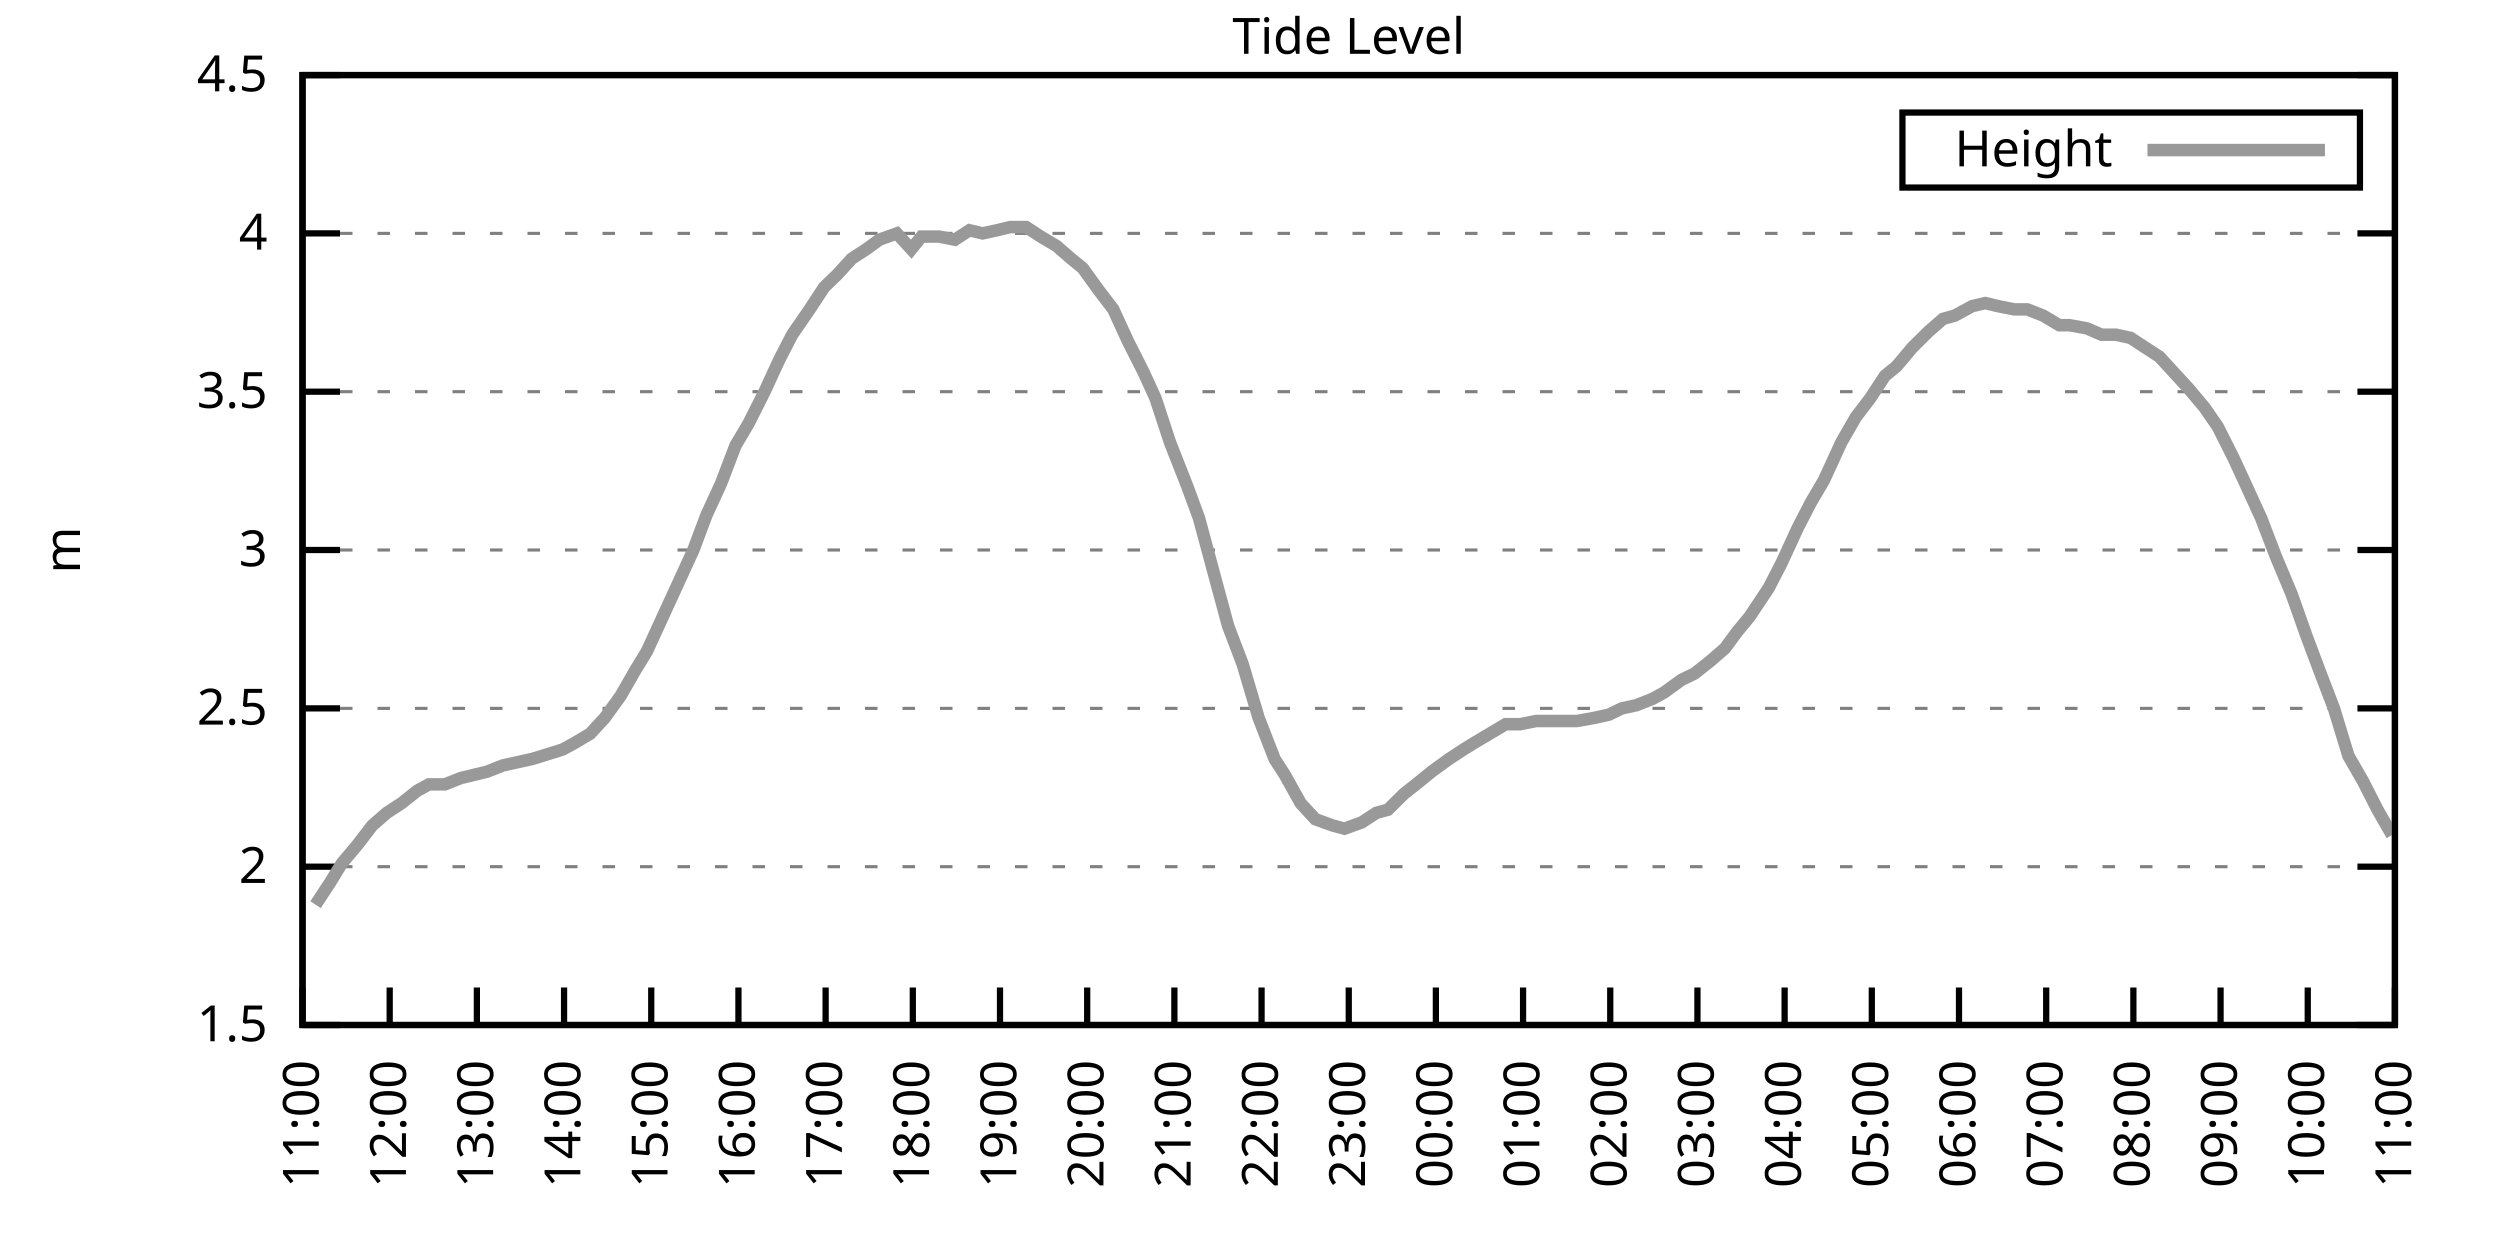
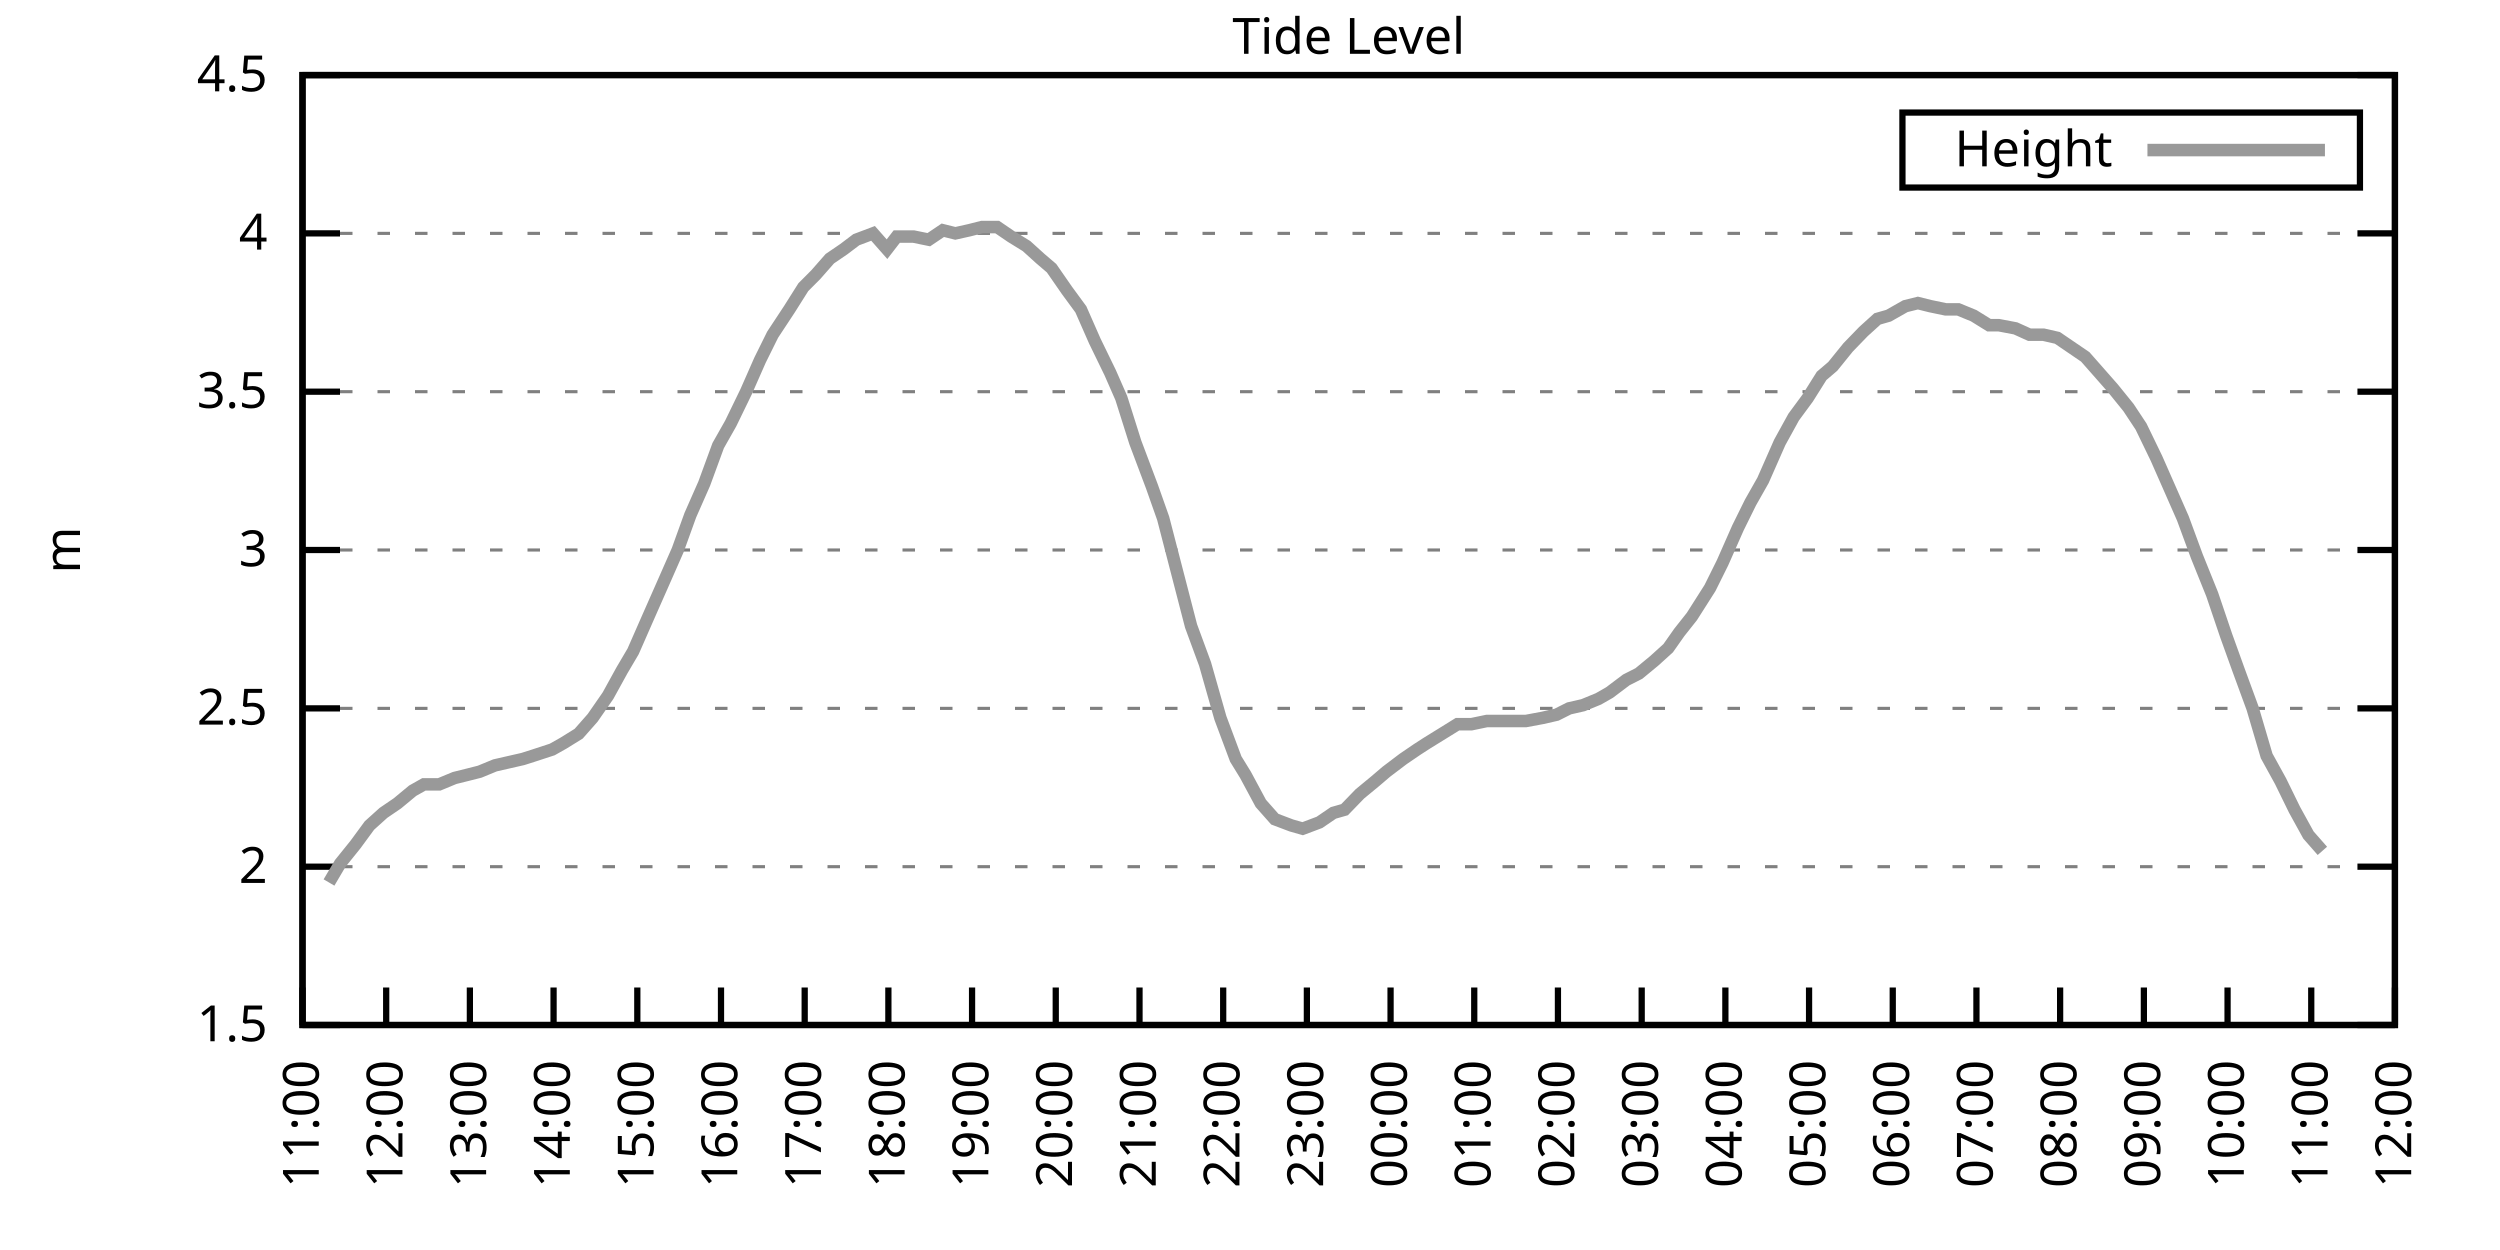
<svg xmlns="http://www.w3.org/2000/svg" xmlns:xlink="http://www.w3.org/1999/xlink" width="400" height="200" viewBox="0 0 400 200">
  <g id="gnuplot_canvas">
    <rect x="0" y="0" width="400" height="200" fill="none" />
    <defs>
      <circle id="gpDot" r="0.5" stroke-width="0.5" stroke="currentColor" />
      <path id="gpPt0" stroke-width="0.333" stroke="currentColor" d="M-1,0 h2 M0,-1 v2" />
      <path id="gpPt1" stroke-width="0.333" stroke="currentColor" d="M-1,-1 L1,1 M1,-1 L-1,1" />
      <path id="gpPt2" stroke-width="0.333" stroke="currentColor" d="M-1,0 L1,0 M0,-1 L0,1 M-1,-1 L1,1 M-1,1 L1,-1" />
      <rect id="gpPt3" stroke-width="0.333" stroke="currentColor" x="-1" y="-1" width="2" height="2" />
      <rect id="gpPt4" stroke-width="0.333" stroke="currentColor" fill="currentColor" x="-1" y="-1" width="2" height="2" />
      <circle id="gpPt5" stroke-width="0.333" stroke="currentColor" cx="0" cy="0" r="1" />
      <use xlink:href="#gpPt5" id="gpPt6" fill="currentColor" stroke="none" />
      <path id="gpPt7" stroke-width="0.333" stroke="currentColor" d="M0,-1.33 L-1.33,0.67 L1.33,0.67 z" />
      <use xlink:href="#gpPt7" id="gpPt8" fill="currentColor" stroke="none" />
      <use xlink:href="#gpPt7" id="gpPt9" stroke="currentColor" transform="rotate(180)" />
      <use xlink:href="#gpPt9" id="gpPt10" fill="currentColor" stroke="none" />
      <use xlink:href="#gpPt3" id="gpPt11" stroke="currentColor" transform="rotate(45)" />
      <use xlink:href="#gpPt11" id="gpPt12" fill="currentColor" stroke="none" />
      <path id="gpPt13" stroke-width="0.333" stroke="currentColor" d="M0,1.330 L1.265,0.411 L0.782,-1.067 L-0.782,-1.076 L-1.265,0.411 z" />
      <use xlink:href="#gpPt13" id="gpPt14" fill="currentColor" stroke="none" />
      <filter id="textbox" filterUnits="objectBoundingBox" x="0" y="0" height="1" width="1">
        <feFlood flood-color="white" flood-opacity="1" result="bgnd" />
        <feComposite in="SourceGraphic" in2="bgnd" operator="atop" />
      </filter>
      <filter id="greybox" filterUnits="objectBoundingBox" x="0" y="0" height="1" width="1">
        <feFlood flood-color="lightgrey" flood-opacity="1" result="grey" />
        <feComposite in="SourceGraphic" in2="grey" operator="atop" />
      </filter>
    </defs>
    <g fill="none" color="white" stroke="currentColor" stroke-width="1.00" stroke-linecap="butt" stroke-linejoin="miter">
</g>
    <g fill="none" color="black" stroke="currentColor" stroke-width="1.00" stroke-linecap="butt" stroke-linejoin="miter">
      <g stroke="none" shape-rendering="crispEdges">
        <polygon fill="rgb(255, 255, 255)" points="48.40,164.00 383.18,164.00 383.18,12.02 48.40,12.02 " />
      </g>
    </g>
    <g fill="none" color="black" stroke="currentColor" stroke-width="1.00" stroke-linecap="butt" stroke-linejoin="miter">
</g>
    <g fill="none" color="black" stroke="black" stroke-width="0.50" stroke-linecap="butt" stroke-linejoin="miter">
</g>
    <g fill="none" color="gray" stroke="currentColor" stroke-width="0.50" stroke-linecap="butt" stroke-linejoin="miter">
      <path stroke="gray" stroke-dasharray="2,4" class="gridline" d="M48.40,164.00 L383.19,164.00  " />
    </g>
    <g fill="none" color="gray" stroke="gray" stroke-width="1.00" stroke-linecap="butt" stroke-linejoin="miter">
</g>
    <g fill="none" color="black" stroke="currentColor" stroke-width="1.00" stroke-linecap="butt" stroke-linejoin="miter">
      <path stroke="black" d="M48.40,164.00 L54.40,164.00 M383.19,164.00 L377.19,164.00  " />
      <g transform="translate(42.80,166.60)" stroke="none" fill="black" font-family="Sans" font-size="8.00" text-anchor="end">
        <text>
          <tspan font-family="Sans"> 1.5</tspan>
        </text>
      </g>
    </g>
    <g fill="none" color="black" stroke="currentColor" stroke-width="1.00" stroke-linecap="butt" stroke-linejoin="miter">
</g>
    <g fill="none" color="black" stroke="black" stroke-width="0.50" stroke-linecap="butt" stroke-linejoin="miter">
</g>
    <g fill="none" color="gray" stroke="currentColor" stroke-width="0.50" stroke-linecap="butt" stroke-linejoin="miter">
      <path stroke="gray" stroke-dasharray="2,4" class="gridline" d="M48.40,138.67 L383.19,138.67  " />
    </g>
    <g fill="none" color="gray" stroke="gray" stroke-width="1.00" stroke-linecap="butt" stroke-linejoin="miter">
</g>
    <g fill="none" color="black" stroke="currentColor" stroke-width="1.00" stroke-linecap="butt" stroke-linejoin="miter">
      <path stroke="black" d="M48.40,138.67 L54.40,138.67 M383.19,138.67 L377.19,138.67  " />
      <g transform="translate(42.80,141.27)" stroke="none" fill="black" font-family="Sans" font-size="8.00" text-anchor="end">
        <text>
          <tspan font-family="Sans"> 2</tspan>
        </text>
      </g>
    </g>
    <g fill="none" color="black" stroke="currentColor" stroke-width="1.00" stroke-linecap="butt" stroke-linejoin="miter">
</g>
    <g fill="none" color="black" stroke="black" stroke-width="0.50" stroke-linecap="butt" stroke-linejoin="miter">
</g>
    <g fill="none" color="gray" stroke="currentColor" stroke-width="0.50" stroke-linecap="butt" stroke-linejoin="miter">
      <path stroke="gray" stroke-dasharray="2,4" class="gridline" d="M48.40,113.34 L383.19,113.34  " />
    </g>
    <g fill="none" color="gray" stroke="gray" stroke-width="1.00" stroke-linecap="butt" stroke-linejoin="miter">
</g>
    <g fill="none" color="black" stroke="currentColor" stroke-width="1.00" stroke-linecap="butt" stroke-linejoin="miter">
      <path stroke="black" d="M48.40,113.34 L54.40,113.34 M383.19,113.34 L377.19,113.34  " />
      <g transform="translate(42.80,115.94)" stroke="none" fill="black" font-family="Sans" font-size="8.00" text-anchor="end">
        <text>
          <tspan font-family="Sans"> 2.5</tspan>
        </text>
      </g>
    </g>
    <g fill="none" color="black" stroke="currentColor" stroke-width="1.00" stroke-linecap="butt" stroke-linejoin="miter">
</g>
    <g fill="none" color="black" stroke="black" stroke-width="0.50" stroke-linecap="butt" stroke-linejoin="miter">
</g>
    <g fill="none" color="gray" stroke="currentColor" stroke-width="0.50" stroke-linecap="butt" stroke-linejoin="miter">
      <path stroke="gray" stroke-dasharray="2,4" class="gridline" d="M48.40,88.00 L383.19,88.00  " />
    </g>
    <g fill="none" color="gray" stroke="gray" stroke-width="1.00" stroke-linecap="butt" stroke-linejoin="miter">
</g>
    <g fill="none" color="black" stroke="currentColor" stroke-width="1.00" stroke-linecap="butt" stroke-linejoin="miter">
      <path stroke="black" d="M48.40,88.00 L54.40,88.00 M383.19,88.00 L377.19,88.00  " />
      <g transform="translate(42.80,90.60)" stroke="none" fill="black" font-family="Sans" font-size="8.00" text-anchor="end">
        <text>
          <tspan font-family="Sans"> 3</tspan>
        </text>
      </g>
    </g>
    <g fill="none" color="black" stroke="currentColor" stroke-width="1.00" stroke-linecap="butt" stroke-linejoin="miter">
</g>
    <g fill="none" color="black" stroke="black" stroke-width="0.50" stroke-linecap="butt" stroke-linejoin="miter">
</g>
    <g fill="none" color="gray" stroke="currentColor" stroke-width="0.50" stroke-linecap="butt" stroke-linejoin="miter">
      <path stroke="gray" stroke-dasharray="2,4" class="gridline" d="M48.40,62.67 L383.19,62.67  " />
    </g>
    <g fill="none" color="gray" stroke="gray" stroke-width="1.00" stroke-linecap="butt" stroke-linejoin="miter">
</g>
    <g fill="none" color="black" stroke="currentColor" stroke-width="1.00" stroke-linecap="butt" stroke-linejoin="miter">
      <path stroke="black" d="M48.40,62.67 L54.40,62.67 M383.19,62.67 L377.19,62.67  " />
      <g transform="translate(42.80,65.27)" stroke="none" fill="black" font-family="Sans" font-size="8.00" text-anchor="end">
        <text>
          <tspan font-family="Sans"> 3.5</tspan>
        </text>
      </g>
    </g>
    <g fill="none" color="black" stroke="currentColor" stroke-width="1.00" stroke-linecap="butt" stroke-linejoin="miter">
</g>
    <g fill="none" color="black" stroke="black" stroke-width="0.50" stroke-linecap="butt" stroke-linejoin="miter">
</g>
    <g fill="none" color="gray" stroke="currentColor" stroke-width="0.50" stroke-linecap="butt" stroke-linejoin="miter">
      <path stroke="gray" stroke-dasharray="2,4" class="gridline" d="M48.40,37.34 L383.19,37.34  " />
    </g>
    <g fill="none" color="gray" stroke="gray" stroke-width="1.00" stroke-linecap="butt" stroke-linejoin="miter">
</g>
    <g fill="none" color="black" stroke="currentColor" stroke-width="1.00" stroke-linecap="butt" stroke-linejoin="miter">
      <path stroke="black" d="M48.40,37.34 L54.40,37.34 M383.19,37.34 L377.19,37.34  " />
      <g transform="translate(42.80,39.94)" stroke="none" fill="black" font-family="Sans" font-size="8.00" text-anchor="end">
        <text>
          <tspan font-family="Sans"> 4</tspan>
        </text>
      </g>
    </g>
    <g fill="none" color="black" stroke="currentColor" stroke-width="1.00" stroke-linecap="butt" stroke-linejoin="miter">
</g>
    <g fill="none" color="black" stroke="black" stroke-width="0.50" stroke-linecap="butt" stroke-linejoin="miter">
</g>
    <g fill="none" color="gray" stroke="currentColor" stroke-width="0.50" stroke-linecap="butt" stroke-linejoin="miter">
      <path stroke="gray" stroke-dasharray="2,4" class="gridline" d="M48.40,12.01 L383.19,12.01  " />
    </g>
    <g fill="none" color="gray" stroke="gray" stroke-width="1.00" stroke-linecap="butt" stroke-linejoin="miter">
</g>
    <g fill="none" color="black" stroke="currentColor" stroke-width="1.00" stroke-linecap="butt" stroke-linejoin="miter">
      <path stroke="black" d="M48.40,12.01 L54.40,12.01 M383.19,12.01 L377.19,12.01  " />
      <g transform="translate(42.80,14.61)" stroke="none" fill="black" font-family="Sans" font-size="8.00" text-anchor="end">
        <text>
          <tspan font-family="Sans"> 4.5</tspan>
        </text>
      </g>
    </g>
    <g fill="none" color="black" stroke="currentColor" stroke-width="1.00" stroke-linecap="butt" stroke-linejoin="miter">
      <path stroke="black" d="M48.40,164.00 L48.40,158.00  " />
      <g transform="translate(51.00,169.60) rotate(270.00)" stroke="none" fill="black" font-family="Sans" font-size="8.00" text-anchor="end">
        <text>
          <tspan font-family="Sans">11:00</tspan>
        </text>
      </g>
    </g>
    <g fill="none" color="black" stroke="currentColor" stroke-width="1.00" stroke-linecap="butt" stroke-linejoin="miter">
-       <path stroke="black" d="M62.35,164.00 L62.35,158.00  " />
-       <g transform="translate(64.95,169.60) rotate(270.00)" stroke="none" fill="black" font-family="Sans" font-size="8.00" text-anchor="end">
+       <path stroke="black" d="M61.79,164.00 L61.79,158.00  " />
+       <g transform="translate(64.39,169.60) rotate(270.00)" stroke="none" fill="black" font-family="Sans" font-size="8.00" text-anchor="end">
        <text>
          <tspan font-family="Sans">12:00</tspan>
        </text>
      </g>
    </g>
    <g fill="none" color="black" stroke="currentColor" stroke-width="1.00" stroke-linecap="butt" stroke-linejoin="miter">
-       <path stroke="black" d="M76.30,164.00 L76.30,158.00  " />
-       <g transform="translate(78.90,169.60) rotate(270.00)" stroke="none" fill="black" font-family="Sans" font-size="8.00" text-anchor="end">
+       <path stroke="black" d="M75.18,164.00 L75.18,158.00  " />
+       <g transform="translate(77.78,169.60) rotate(270.00)" stroke="none" fill="black" font-family="Sans" font-size="8.00" text-anchor="end">
        <text>
          <tspan font-family="Sans">13:00</tspan>
        </text>
      </g>
    </g>
    <g fill="none" color="black" stroke="currentColor" stroke-width="1.00" stroke-linecap="butt" stroke-linejoin="miter">
-       <path stroke="black" d="M90.25,164.00 L90.25,158.00  " />
-       <g transform="translate(92.85,169.60) rotate(270.00)" stroke="none" fill="black" font-family="Sans" font-size="8.00" text-anchor="end">
+       <path stroke="black" d="M88.57,164.00 L88.57,158.00  " />
+       <g transform="translate(91.17,169.60) rotate(270.00)" stroke="none" fill="black" font-family="Sans" font-size="8.00" text-anchor="end">
        <text>
          <tspan font-family="Sans">14:00</tspan>
        </text>
      </g>
    </g>
    <g fill="none" color="black" stroke="currentColor" stroke-width="1.00" stroke-linecap="butt" stroke-linejoin="miter">
-       <path stroke="black" d="M104.20,164.00 L104.20,158.00  " />
-       <g transform="translate(106.80,169.60) rotate(270.00)" stroke="none" fill="black" font-family="Sans" font-size="8.00" text-anchor="end">
+       <path stroke="black" d="M101.97,164.00 L101.97,158.00  " />
+       <g transform="translate(104.57,169.60) rotate(270.00)" stroke="none" fill="black" font-family="Sans" font-size="8.00" text-anchor="end">
        <text>
          <tspan font-family="Sans">15:00</tspan>
        </text>
      </g>
    </g>
    <g fill="none" color="black" stroke="currentColor" stroke-width="1.00" stroke-linecap="butt" stroke-linejoin="miter">
-       <path stroke="black" d="M118.15,164.00 L118.15,158.00  " />
-       <g transform="translate(120.75,169.60) rotate(270.00)" stroke="none" fill="black" font-family="Sans" font-size="8.00" text-anchor="end">
+       <path stroke="black" d="M115.36,164.00 L115.36,158.00  " />
+       <g transform="translate(117.96,169.60) rotate(270.00)" stroke="none" fill="black" font-family="Sans" font-size="8.00" text-anchor="end">
        <text>
          <tspan font-family="Sans">16:00</tspan>
        </text>
      </g>
    </g>
    <g fill="none" color="black" stroke="currentColor" stroke-width="1.00" stroke-linecap="butt" stroke-linejoin="miter">
-       <path stroke="black" d="M132.10,164.00 L132.10,158.00  " />
-       <g transform="translate(134.70,169.60) rotate(270.00)" stroke="none" fill="black" font-family="Sans" font-size="8.00" text-anchor="end">
+       <path stroke="black" d="M128.75,164.00 L128.75,158.00  " />
+       <g transform="translate(131.35,169.60) rotate(270.00)" stroke="none" fill="black" font-family="Sans" font-size="8.00" text-anchor="end">
        <text>
          <tspan font-family="Sans">17:00</tspan>
        </text>
      </g>
    </g>
    <g fill="none" color="black" stroke="currentColor" stroke-width="1.00" stroke-linecap="butt" stroke-linejoin="miter">
-       <path stroke="black" d="M146.05,164.00 L146.05,158.00  " />
-       <g transform="translate(148.65,169.60) rotate(270.00)" stroke="none" fill="black" font-family="Sans" font-size="8.00" text-anchor="end">
+       <path stroke="black" d="M142.14,164.00 L142.14,158.00  " />
+       <g transform="translate(144.74,169.60) rotate(270.00)" stroke="none" fill="black" font-family="Sans" font-size="8.00" text-anchor="end">
        <text>
          <tspan font-family="Sans">18:00</tspan>
        </text>
      </g>
    </g>
    <g fill="none" color="black" stroke="currentColor" stroke-width="1.00" stroke-linecap="butt" stroke-linejoin="miter">
-       <path stroke="black" d="M160.00,164.00 L160.00,158.00  " />
-       <g transform="translate(162.60,169.60) rotate(270.00)" stroke="none" fill="black" font-family="Sans" font-size="8.00" text-anchor="end">
+       <path stroke="black" d="M155.53,164.00 L155.53,158.00  " />
+       <g transform="translate(158.13,169.60) rotate(270.00)" stroke="none" fill="black" font-family="Sans" font-size="8.00" text-anchor="end">
        <text>
          <tspan font-family="Sans">19:00</tspan>
        </text>
      </g>
    </g>
    <g fill="none" color="black" stroke="currentColor" stroke-width="1.00" stroke-linecap="butt" stroke-linejoin="miter">
-       <path stroke="black" d="M173.95,164.00 L173.95,158.00  " />
-       <g transform="translate(176.55,169.60) rotate(270.00)" stroke="none" fill="black" font-family="Sans" font-size="8.00" text-anchor="end">
+       <path stroke="black" d="M168.92,164.00 L168.92,158.00  " />
+       <g transform="translate(171.52,169.60) rotate(270.00)" stroke="none" fill="black" font-family="Sans" font-size="8.00" text-anchor="end">
        <text>
          <tspan font-family="Sans">20:00</tspan>
        </text>
      </g>
    </g>
    <g fill="none" color="black" stroke="currentColor" stroke-width="1.00" stroke-linecap="butt" stroke-linejoin="miter">
-       <path stroke="black" d="M187.90,164.00 L187.90,158.00  " />
-       <g transform="translate(190.50,169.60) rotate(270.00)" stroke="none" fill="black" font-family="Sans" font-size="8.00" text-anchor="end">
+       <path stroke="black" d="M182.32,164.00 L182.32,158.00  " />
+       <g transform="translate(184.92,169.60) rotate(270.00)" stroke="none" fill="black" font-family="Sans" font-size="8.00" text-anchor="end">
        <text>
          <tspan font-family="Sans">21:00</tspan>
        </text>
      </g>
    </g>
    <g fill="none" color="black" stroke="currentColor" stroke-width="1.00" stroke-linecap="butt" stroke-linejoin="miter">
-       <path stroke="black" d="M201.85,164.00 L201.85,158.00  " />
-       <g transform="translate(204.45,169.60) rotate(270.00)" stroke="none" fill="black" font-family="Sans" font-size="8.00" text-anchor="end">
+       <path stroke="black" d="M195.71,164.00 L195.71,158.00  " />
+       <g transform="translate(198.31,169.60) rotate(270.00)" stroke="none" fill="black" font-family="Sans" font-size="8.00" text-anchor="end">
        <text>
          <tspan font-family="Sans">22:00</tspan>
        </text>
      </g>
    </g>
    <g fill="none" color="black" stroke="currentColor" stroke-width="1.00" stroke-linecap="butt" stroke-linejoin="miter">
-       <path stroke="black" d="M215.80,164.00 L215.80,158.00  " />
-       <g transform="translate(218.40,169.60) rotate(270.00)" stroke="none" fill="black" font-family="Sans" font-size="8.00" text-anchor="end">
+       <path stroke="black" d="M209.10,164.00 L209.10,158.00  " />
+       <g transform="translate(211.70,169.60) rotate(270.00)" stroke="none" fill="black" font-family="Sans" font-size="8.00" text-anchor="end">
        <text>
          <tspan font-family="Sans">23:00</tspan>
        </text>
      </g>
    </g>
    <g fill="none" color="black" stroke="currentColor" stroke-width="1.00" stroke-linecap="butt" stroke-linejoin="miter">
-       <path stroke="black" d="M229.74,164.00 L229.74,158.00  " />
-       <g transform="translate(232.34,169.60) rotate(270.00)" stroke="none" fill="black" font-family="Sans" font-size="8.00" text-anchor="end">
+       <path stroke="black" d="M222.49,164.00 L222.49,158.00  " />
+       <g transform="translate(225.09,169.60) rotate(270.00)" stroke="none" fill="black" font-family="Sans" font-size="8.00" text-anchor="end">
        <text>
          <tspan font-family="Sans">00:00</tspan>
        </text>
      </g>
    </g>
    <g fill="none" color="black" stroke="currentColor" stroke-width="1.00" stroke-linecap="butt" stroke-linejoin="miter">
-       <path stroke="black" d="M243.69,164.00 L243.69,158.00  " />
-       <g transform="translate(246.29,169.60) rotate(270.00)" stroke="none" fill="black" font-family="Sans" font-size="8.00" text-anchor="end">
+       <path stroke="black" d="M235.88,164.00 L235.88,158.00  " />
+       <g transform="translate(238.48,169.60) rotate(270.00)" stroke="none" fill="black" font-family="Sans" font-size="8.00" text-anchor="end">
        <text>
          <tspan font-family="Sans">01:00</tspan>
        </text>
      </g>
    </g>
    <g fill="none" color="black" stroke="currentColor" stroke-width="1.00" stroke-linecap="butt" stroke-linejoin="miter">
-       <path stroke="black" d="M257.64,164.00 L257.64,158.00  " />
-       <g transform="translate(260.24,169.60) rotate(270.00)" stroke="none" fill="black" font-family="Sans" font-size="8.00" text-anchor="end">
+       <path stroke="black" d="M249.27,164.00 L249.27,158.00  " />
+       <g transform="translate(251.87,169.60) rotate(270.00)" stroke="none" fill="black" font-family="Sans" font-size="8.00" text-anchor="end">
        <text>
          <tspan font-family="Sans">02:00</tspan>
        </text>
      </g>
    </g>
    <g fill="none" color="black" stroke="currentColor" stroke-width="1.00" stroke-linecap="butt" stroke-linejoin="miter">
-       <path stroke="black" d="M271.59,164.00 L271.59,158.00  " />
-       <g transform="translate(274.19,169.60) rotate(270.00)" stroke="none" fill="black" font-family="Sans" font-size="8.00" text-anchor="end">
+       <path stroke="black" d="M262.67,164.00 L262.67,158.00  " />
+       <g transform="translate(265.27,169.60) rotate(270.00)" stroke="none" fill="black" font-family="Sans" font-size="8.00" text-anchor="end">
        <text>
          <tspan font-family="Sans">03:00</tspan>
        </text>
      </g>
    </g>
    <g fill="none" color="black" stroke="currentColor" stroke-width="1.00" stroke-linecap="butt" stroke-linejoin="miter">
-       <path stroke="black" d="M285.54,164.00 L285.54,158.00  " />
-       <g transform="translate(288.14,169.60) rotate(270.00)" stroke="none" fill="black" font-family="Sans" font-size="8.00" text-anchor="end">
+       <path stroke="black" d="M276.06,164.00 L276.06,158.00  " />
+       <g transform="translate(278.66,169.60) rotate(270.00)" stroke="none" fill="black" font-family="Sans" font-size="8.00" text-anchor="end">
        <text>
          <tspan font-family="Sans">04:00</tspan>
        </text>
      </g>
    </g>
    <g fill="none" color="black" stroke="currentColor" stroke-width="1.00" stroke-linecap="butt" stroke-linejoin="miter">
-       <path stroke="black" d="M299.49,164.00 L299.49,158.00  " />
-       <g transform="translate(302.09,169.60) rotate(270.00)" stroke="none" fill="black" font-family="Sans" font-size="8.00" text-anchor="end">
+       <path stroke="black" d="M289.45,164.00 L289.45,158.00  " />
+       <g transform="translate(292.05,169.60) rotate(270.00)" stroke="none" fill="black" font-family="Sans" font-size="8.00" text-anchor="end">
        <text>
          <tspan font-family="Sans">05:00</tspan>
        </text>
      </g>
    </g>
    <g fill="none" color="black" stroke="currentColor" stroke-width="1.00" stroke-linecap="butt" stroke-linejoin="miter">
-       <path stroke="black" d="M313.44,164.00 L313.44,158.00  " />
-       <g transform="translate(316.04,169.60) rotate(270.00)" stroke="none" fill="black" font-family="Sans" font-size="8.00" text-anchor="end">
+       <path stroke="black" d="M302.84,164.00 L302.84,158.00  " />
+       <g transform="translate(305.44,169.60) rotate(270.00)" stroke="none" fill="black" font-family="Sans" font-size="8.00" text-anchor="end">
        <text>
          <tspan font-family="Sans">06:00</tspan>
        </text>
      </g>
    </g>
    <g fill="none" color="black" stroke="currentColor" stroke-width="1.00" stroke-linecap="butt" stroke-linejoin="miter">
-       <path stroke="black" d="M327.39,164.00 L327.39,158.00  " />
-       <g transform="translate(329.99,169.60) rotate(270.00)" stroke="none" fill="black" font-family="Sans" font-size="8.00" text-anchor="end">
+       <path stroke="black" d="M316.23,164.00 L316.23,158.00  " />
+       <g transform="translate(318.83,169.60) rotate(270.00)" stroke="none" fill="black" font-family="Sans" font-size="8.00" text-anchor="end">
        <text>
          <tspan font-family="Sans">07:00</tspan>
        </text>
      </g>
    </g>
    <g fill="none" color="black" stroke="currentColor" stroke-width="1.00" stroke-linecap="butt" stroke-linejoin="miter">
-       <path stroke="black" d="M341.34,164.00 L341.34,158.00  " />
-       <g transform="translate(343.94,169.60) rotate(270.00)" stroke="none" fill="black" font-family="Sans" font-size="8.00" text-anchor="end">
+       <path stroke="black" d="M329.62,164.00 L329.62,158.00  " />
+       <g transform="translate(332.22,169.60) rotate(270.00)" stroke="none" fill="black" font-family="Sans" font-size="8.00" text-anchor="end">
        <text>
          <tspan font-family="Sans">08:00</tspan>
        </text>
      </g>
    </g>
    <g fill="none" color="black" stroke="currentColor" stroke-width="1.00" stroke-linecap="butt" stroke-linejoin="miter">
-       <path stroke="black" d="M355.29,164.00 L355.29,158.00  " />
-       <g transform="translate(357.89,169.60) rotate(270.00)" stroke="none" fill="black" font-family="Sans" font-size="8.00" text-anchor="end">
+       <path stroke="black" d="M343.02,164.00 L343.02,158.00  " />
+       <g transform="translate(345.62,169.60) rotate(270.00)" stroke="none" fill="black" font-family="Sans" font-size="8.00" text-anchor="end">
        <text>
          <tspan font-family="Sans">09:00</tspan>
        </text>
      </g>
    </g>
    <g fill="none" color="black" stroke="currentColor" stroke-width="1.00" stroke-linecap="butt" stroke-linejoin="miter">
-       <path stroke="black" d="M369.24,164.00 L369.24,158.00  " />
-       <g transform="translate(371.84,169.60) rotate(270.00)" stroke="none" fill="black" font-family="Sans" font-size="8.00" text-anchor="end">
+       <path stroke="black" d="M356.41,164.00 L356.41,158.00  " />
+       <g transform="translate(359.01,169.60) rotate(270.00)" stroke="none" fill="black" font-family="Sans" font-size="8.00" text-anchor="end">
        <text>
          <tspan font-family="Sans">10:00</tspan>
+         </text>
+       </g>
+     </g>
+     <g fill="none" color="black" stroke="currentColor" stroke-width="1.00" stroke-linecap="butt" stroke-linejoin="miter">
+       <path stroke="black" d="M369.80,164.00 L369.80,158.00  " />
+       <g transform="translate(372.40,169.60) rotate(270.00)" stroke="none" fill="black" font-family="Sans" font-size="8.00" text-anchor="end">
+         <text>
+           <tspan font-family="Sans">11:00</tspan>
        </text>
      </g>
    </g>
    <g fill="none" color="black" stroke="currentColor" stroke-width="1.00" stroke-linecap="butt" stroke-linejoin="miter">
      <path stroke="black" d="M383.19,164.00 L383.19,158.00  " />
      <g transform="translate(385.79,169.60) rotate(270.00)" stroke="none" fill="black" font-family="Sans" font-size="8.00" text-anchor="end">
        <text>
-           <tspan font-family="Sans">11:00</tspan>
+           <tspan font-family="Sans">12:00</tspan>
        </text>
      </g>
    </g>
    <g fill="none" color="black" stroke="currentColor" stroke-width="1.00" stroke-linecap="butt" stroke-linejoin="miter">
</g>
    <g fill="none" color="black" stroke="currentColor" stroke-width="1.00" stroke-linecap="butt" stroke-linejoin="miter">
      <path stroke="black" d="M48.40,12.01 L48.40,164.00 L383.19,164.00 L383.19,12.01 L48.40,12.01 Z  " />
    </g>
    <g fill="none" color="black" stroke="currentColor" stroke-width="1.00" stroke-linecap="butt" stroke-linejoin="miter">
</g>
    <g fill="none" color="black" stroke="currentColor" stroke-width="1.00" stroke-linecap="butt" stroke-linejoin="miter">
      <path stroke="black" d="M304.39,30.01 L304.39,18.01 L377.59,18.01 L377.59,30.01 L304.39,30.01 Z  " />
    </g>
    <g id="Tide_level_plot_1">
      <g fill="none" color="white" stroke="black" stroke-width="2.00" stroke-linecap="butt" stroke-linejoin="miter">
</g>
      <g fill="none" color="black" stroke="currentColor" stroke-width="2.00" stroke-linecap="butt" stroke-linejoin="miter">
        <g transform="translate(337.99,26.61)" stroke="none" fill="black" font-family="Sans" font-size="8.00" text-anchor="end">
          <text>
            <tspan font-family="Sans">Height</tspan>
          </text>
        </g>
      </g>
      <g fill="none" color="black" stroke="currentColor" stroke-width="2.00" stroke-linecap="butt" stroke-linejoin="miter">
-         <path stroke="rgb(153, 153, 153)" d="M343.59,24.01 L371.99,24.01 M50.49,144.75 L52.82,141.20 L54.68,138.16 L57.23,135.12 L59.56,132.08 L61.88,130.06   L64.21,128.54 L66.77,126.51 L68.63,125.50 L71.18,125.50 L73.74,124.48 L75.83,123.98 L77.93,123.47 L80.48,122.46   L82.81,121.95 L85.13,121.44 L86.76,120.94 L90.02,119.92 L91.88,118.91 L94.43,117.39 L96.76,114.86 L99.32,111.31   L101.64,107.26 L103.50,104.22 L106.06,98.64 L108.62,93.07 L110.94,88.00 L113.03,82.43 L115.36,77.37 L117.68,71.29   L119.78,67.74 L122.33,62.67 L124.66,57.61 L126.75,53.55 L129.54,49.50 L131.87,45.95 L133.96,43.93 L136.28,41.39   L138.61,39.87 L140.70,38.35 L143.49,37.34 L145.81,39.87 L147.44,37.85 L150.23,37.85 L152.79,38.35 L155.11,36.84   L157.21,37.34 L159.53,36.84 L161.62,36.33 L164.18,36.33 L166.51,37.85 L169.06,39.37 L171.39,41.39 L173.25,42.91   L175.81,46.46 L178.13,49.50 L180.46,54.57 L183.01,59.63 L184.87,63.69 L187.20,70.78 L189.99,77.87 L191.85,82.94   L194.17,91.55 L196.50,100.16 L198.82,106.24 L201.38,114.86 L203.94,121.44 L205.57,123.98 L208.12,128.54 L210.45,131.07   L213.24,132.08 L215.10,132.59 L217.89,131.58 L220.21,130.06 L222.07,129.55 L224.63,127.02 L227.19,124.99 L229.05,123.47   L231.84,121.44 L234.16,119.92 L235.79,118.91 L238.35,117.39 L240.90,115.87 L243.23,115.87 L245.79,115.36 L248.11,115.36   L249.74,115.36 L252.30,115.36 L255.09,114.86 L257.41,114.35 L259.50,113.34 L261.83,112.83 L264.39,111.82 L266.25,110.80   L269.04,108.78 L271.13,107.76 L273.69,105.74 L276.01,103.71 L277.87,101.18 L279.96,98.64 L282.99,94.08 L285.08,90.03   L287.64,84.46 L289.73,80.41 L291.82,76.86 L294.61,70.78 L296.94,66.73 L299.26,63.69 L301.58,60.14 L303.44,58.62   L306.00,55.58 L308.56,53.05 L310.88,51.02 L312.74,50.51 L315.53,48.99 L317.63,48.49 L319.72,48.99 L322.28,49.50   L324.37,49.50 L326.93,50.51 L329.48,52.03 L331.11,52.03 L333.90,52.54 L336.23,53.55 L338.55,53.55 L340.88,54.06   L343.20,55.58 L345.53,57.10 L347.39,59.13 L350.18,62.17 L352.73,65.21 L354.83,68.25 L357.38,73.31 L359.48,77.87   L361.80,82.94 L364.13,89.02 L366.68,95.10 L369.01,101.68 L371.10,107.26 L373.43,113.34 L375.75,120.94 L378.08,124.99   L380.40,129.55 L382.73,133.60  " />
+         <path stroke="rgb(153, 153, 153)" d="M343.59,24.01 L371.99,24.01 M52.64,141.20 L54.43,138.16 L56.88,135.12 L59.11,132.08 L61.35,130.06 L63.58,128.54   L66.03,126.51 L67.82,125.50 L70.27,125.50 L72.73,124.48 L74.74,123.98 L76.75,123.47 L79.20,122.46 L81.43,121.95   L83.66,121.44 L85.23,120.94 L88.35,119.92 L90.14,118.91 L92.59,117.39 L94.82,114.86 L97.28,111.31 L99.51,107.26   L101.30,104.22 L103.75,98.64 L106.21,93.07 L108.44,88.00 L110.45,82.43 L112.68,77.37 L114.91,71.29 L116.92,67.74   L119.38,62.67 L121.61,57.61 L123.62,53.55 L126.29,49.50 L128.53,45.95 L130.54,43.93 L132.77,41.39 L135.00,39.87   L137.01,38.35 L139.69,37.34 L141.92,39.87 L143.48,37.85 L146.16,37.85 L148.61,38.35 L150.85,36.84 L152.85,37.34   L155.09,36.84 L157.10,36.33 L159.55,36.33 L161.78,37.85 L164.24,39.37 L166.47,41.39 L168.25,42.91 L170.71,46.46   L172.94,49.50 L175.17,54.57 L177.63,59.63 L179.41,63.69 L181.65,70.78 L184.32,77.87 L186.11,82.94 L188.34,91.55   L190.57,100.16 L192.81,106.24 L195.26,114.86 L197.72,121.44 L199.28,123.98 L201.73,128.54 L203.97,131.07 L206.64,132.08   L208.43,132.59 L211.11,131.58 L213.34,130.06 L215.13,129.55 L217.58,127.02 L220.04,124.99 L221.82,123.47 L224.50,121.44   L226.73,119.92 L228.29,118.91 L230.75,117.39 L233.20,115.87 L235.44,115.87 L237.89,115.36 L240.12,115.36 L241.69,115.36   L244.14,115.36 L246.82,114.86 L249.05,114.35 L251.06,113.34 L253.29,112.83 L255.75,111.82 L257.53,110.80 L260.21,108.78   L262.22,107.76 L264.67,105.74 L266.91,103.71 L268.69,101.18 L270.70,98.64 L273.60,94.08 L275.61,90.03 L278.07,84.46   L280.07,80.41 L282.08,76.86 L284.76,70.78 L286.99,66.73 L289.23,63.69 L291.46,60.14 L293.24,58.62 L295.70,55.58   L298.15,53.05 L300.39,51.02 L302.17,50.51 L304.85,48.99 L306.86,48.49 L308.87,48.99 L311.32,49.50 L313.33,49.50   L315.79,50.51 L318.24,52.03 L319.80,52.03 L322.48,52.54 L324.71,53.55 L326.95,53.55 L329.18,54.06 L331.41,55.58   L333.64,57.10 L335.43,59.13 L338.10,62.17 L340.56,65.21 L342.57,68.25 L345.02,73.31 L347.03,77.87 L349.26,82.94   L351.50,89.02 L353.95,95.10 L356.18,101.68 L358.19,107.26 L360.42,113.34 L362.66,120.94 L364.89,124.99 L367.12,129.55   L369.35,133.60 L371.58,136.14  " />
      </g>
    </g>
    <g fill="none" color="black" stroke="currentColor" stroke-width="2.00" stroke-linecap="butt" stroke-linejoin="miter">
</g>
    <g fill="none" color="black" stroke="black" stroke-width="1.00" stroke-linecap="butt" stroke-linejoin="miter">
</g>
    <g fill="none" color="black" stroke="currentColor" stroke-width="1.00" stroke-linecap="butt" stroke-linejoin="miter">
      <path stroke="black" d="M48.40,12.01 L48.40,164.00 L383.19,164.00 L383.19,12.01 L48.40,12.01 Z  " />
      <g transform="translate(12.80,88.01) rotate(270.00)" stroke="none" fill="black" font-family="Sans" font-size="8.00" text-anchor="middle">
        <text>
          <tspan font-family="Sans">m</tspan>
        </text>
      </g>
    </g>
    <g fill="none" color="black" stroke="currentColor" stroke-width="1.00" stroke-linecap="butt" stroke-linejoin="miter">
</g>
    <g fill="none" color="black" stroke="currentColor" stroke-width="1.00" stroke-linecap="butt" stroke-linejoin="miter">
      <g transform="translate(215.79,8.61)" stroke="none" fill="black" font-family="Sans" font-size="8.00" text-anchor="middle">
        <text>
          <tspan font-family="Sans">Tide Level</tspan>
        </text>
      </g>
    </g>
    <g fill="none" color="black" stroke="currentColor" stroke-width="1.00" stroke-linecap="butt" stroke-linejoin="miter">
</g>
  </g>
</svg>
